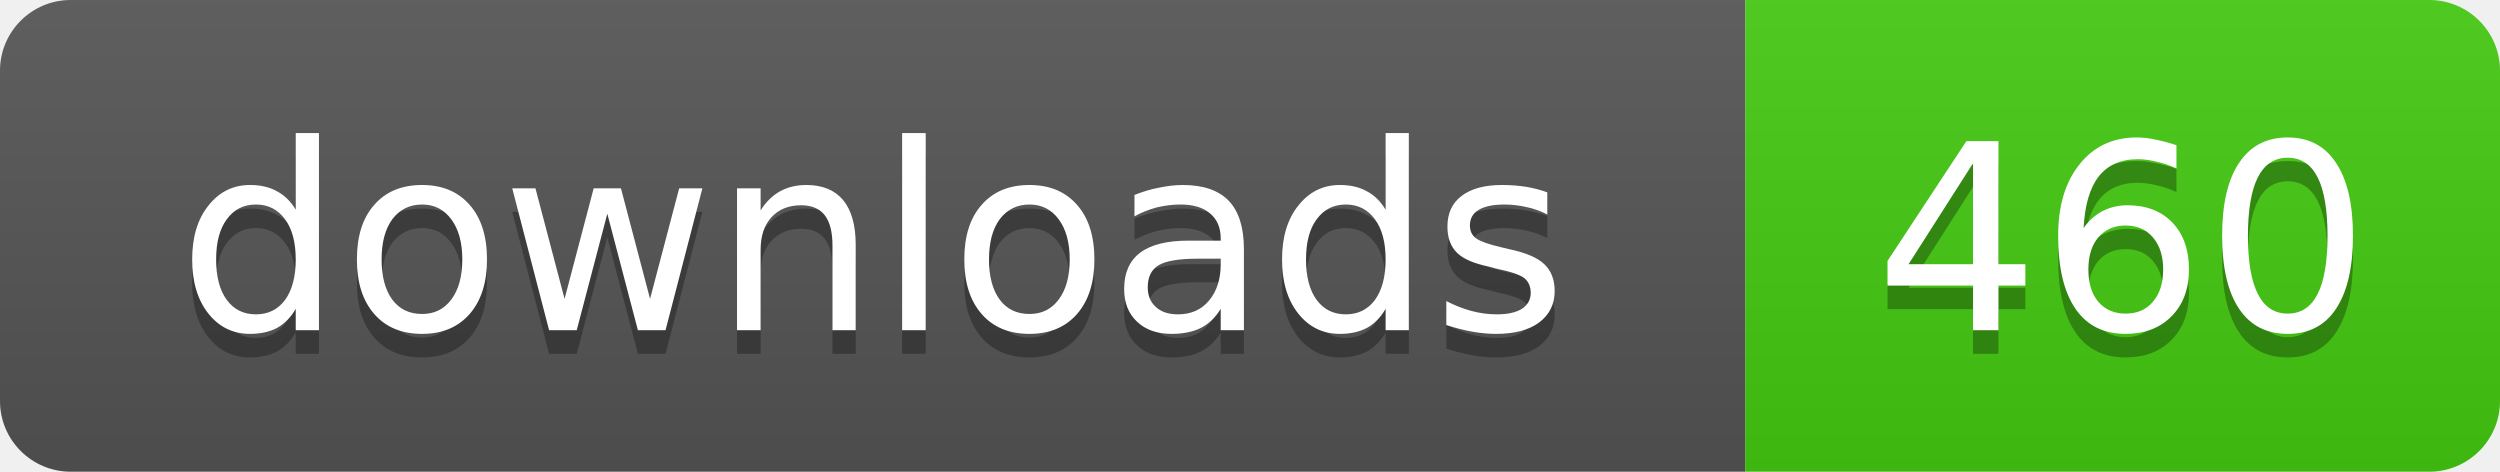
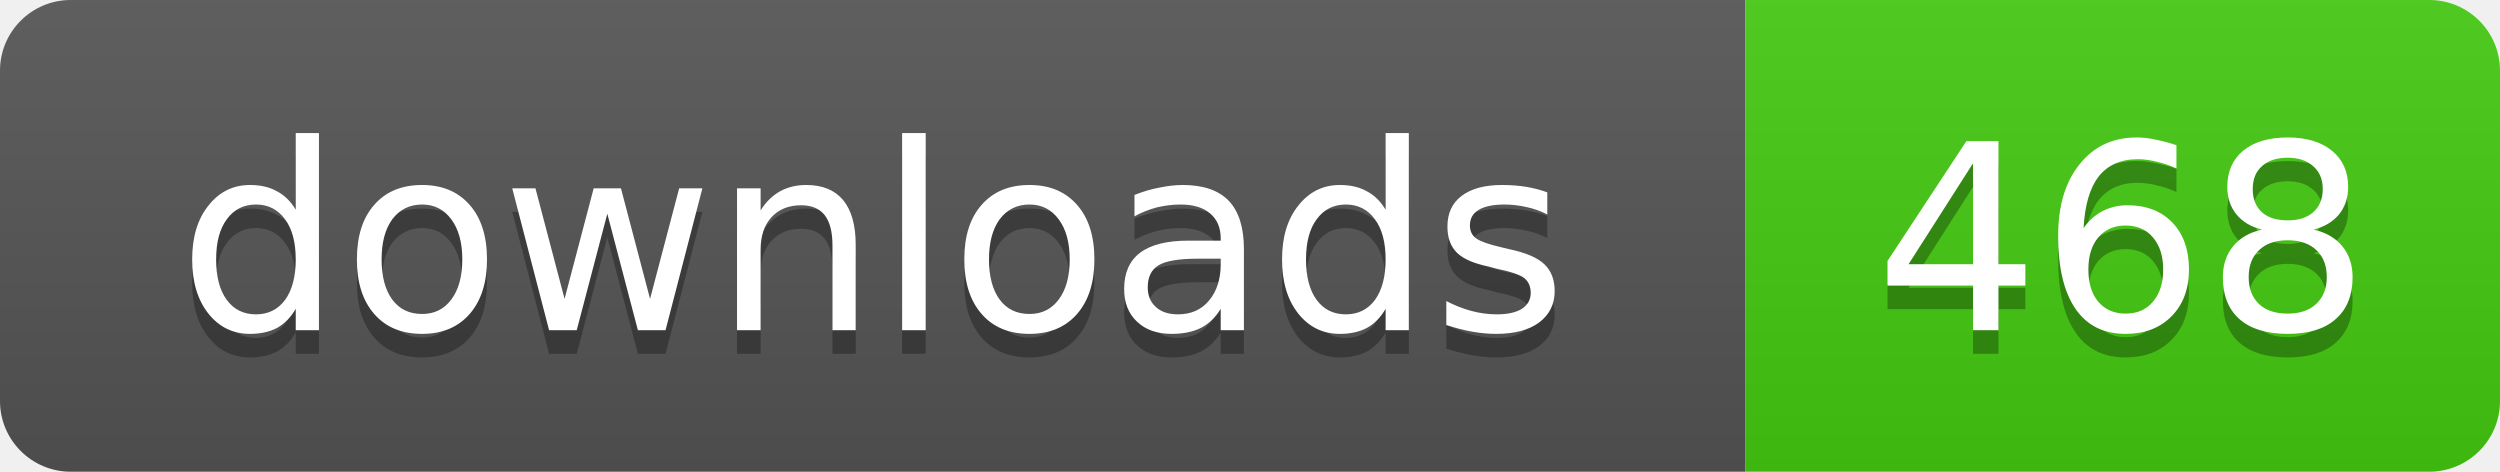
- <svg xmlns="http://www.w3.org/2000/svg" width="106" height="20" role="img" aria-label="downloads: 460">
+ <svg xmlns="http://www.w3.org/2000/svg" width="106" height="20" role="img" aria-label="downloads: 468">
  <linearGradient id="s" x2="0" y2="100%">
    <stop offset="0" stop-color="#bbb" stop-opacity=".1" />
    <stop offset="1" stop-opacity=".1" />
  </linearGradient>
  <clipPath id="r">
    <rect width="106" height="20" rx="3" />
  </clipPath>
  <g clip-path="url(#r)">
    <rect width="74" height="20" fill="#555" />
    <rect x="74" width="32" height="20" fill="#4c1" />
    <rect width="106" height="20" fill="url(#s)" />
  </g>
  <g fill="#fff" text-anchor="middle" font-family="Verdana,Geneva,DejaVu Sans,sans-serif" text-rendering="geometricPrecision" font-size="11">
    <text x="37" y="15" fill="#010101" fill-opacity=".3">downloads</text>
    <text x="37" y="14">downloads</text>
-     <text x="90" y="15" fill="#010101" fill-opacity=".3">460</text>
-     <text x="90" y="14">460</text>
+     <text x="90" y="15" fill="#010101" fill-opacity=".3">468</text>
+     <text x="90" y="14">468</text>
  </g>
</svg>
